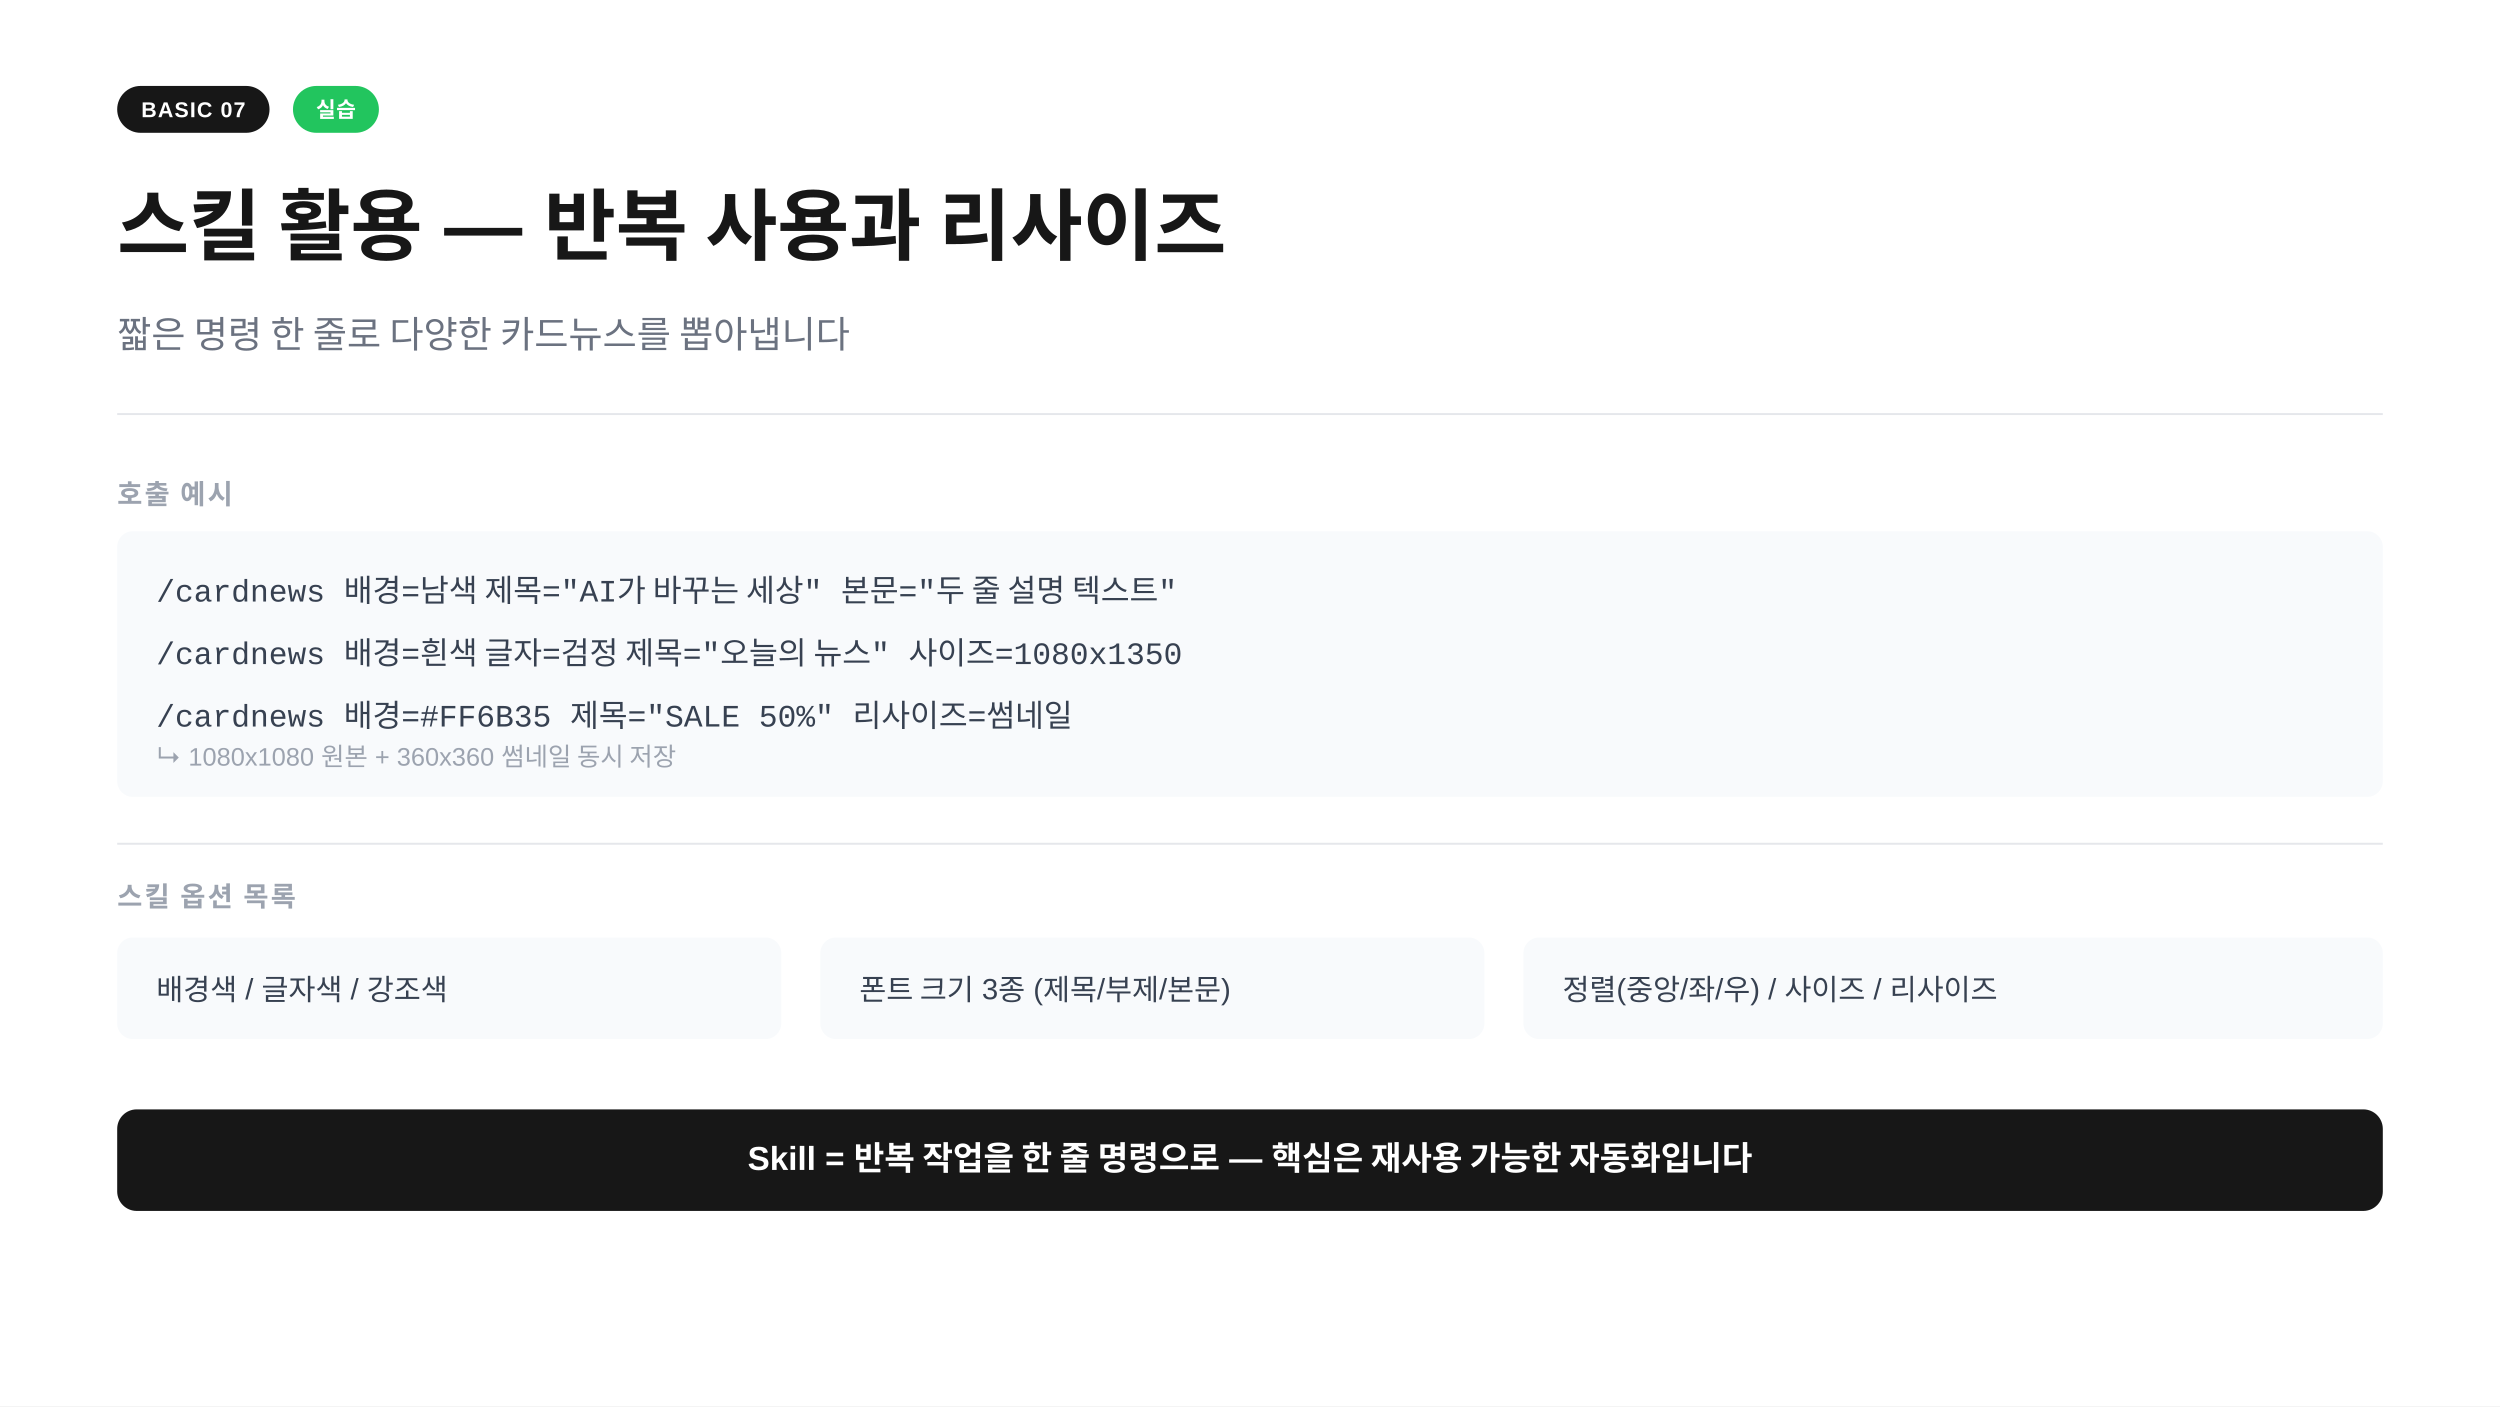
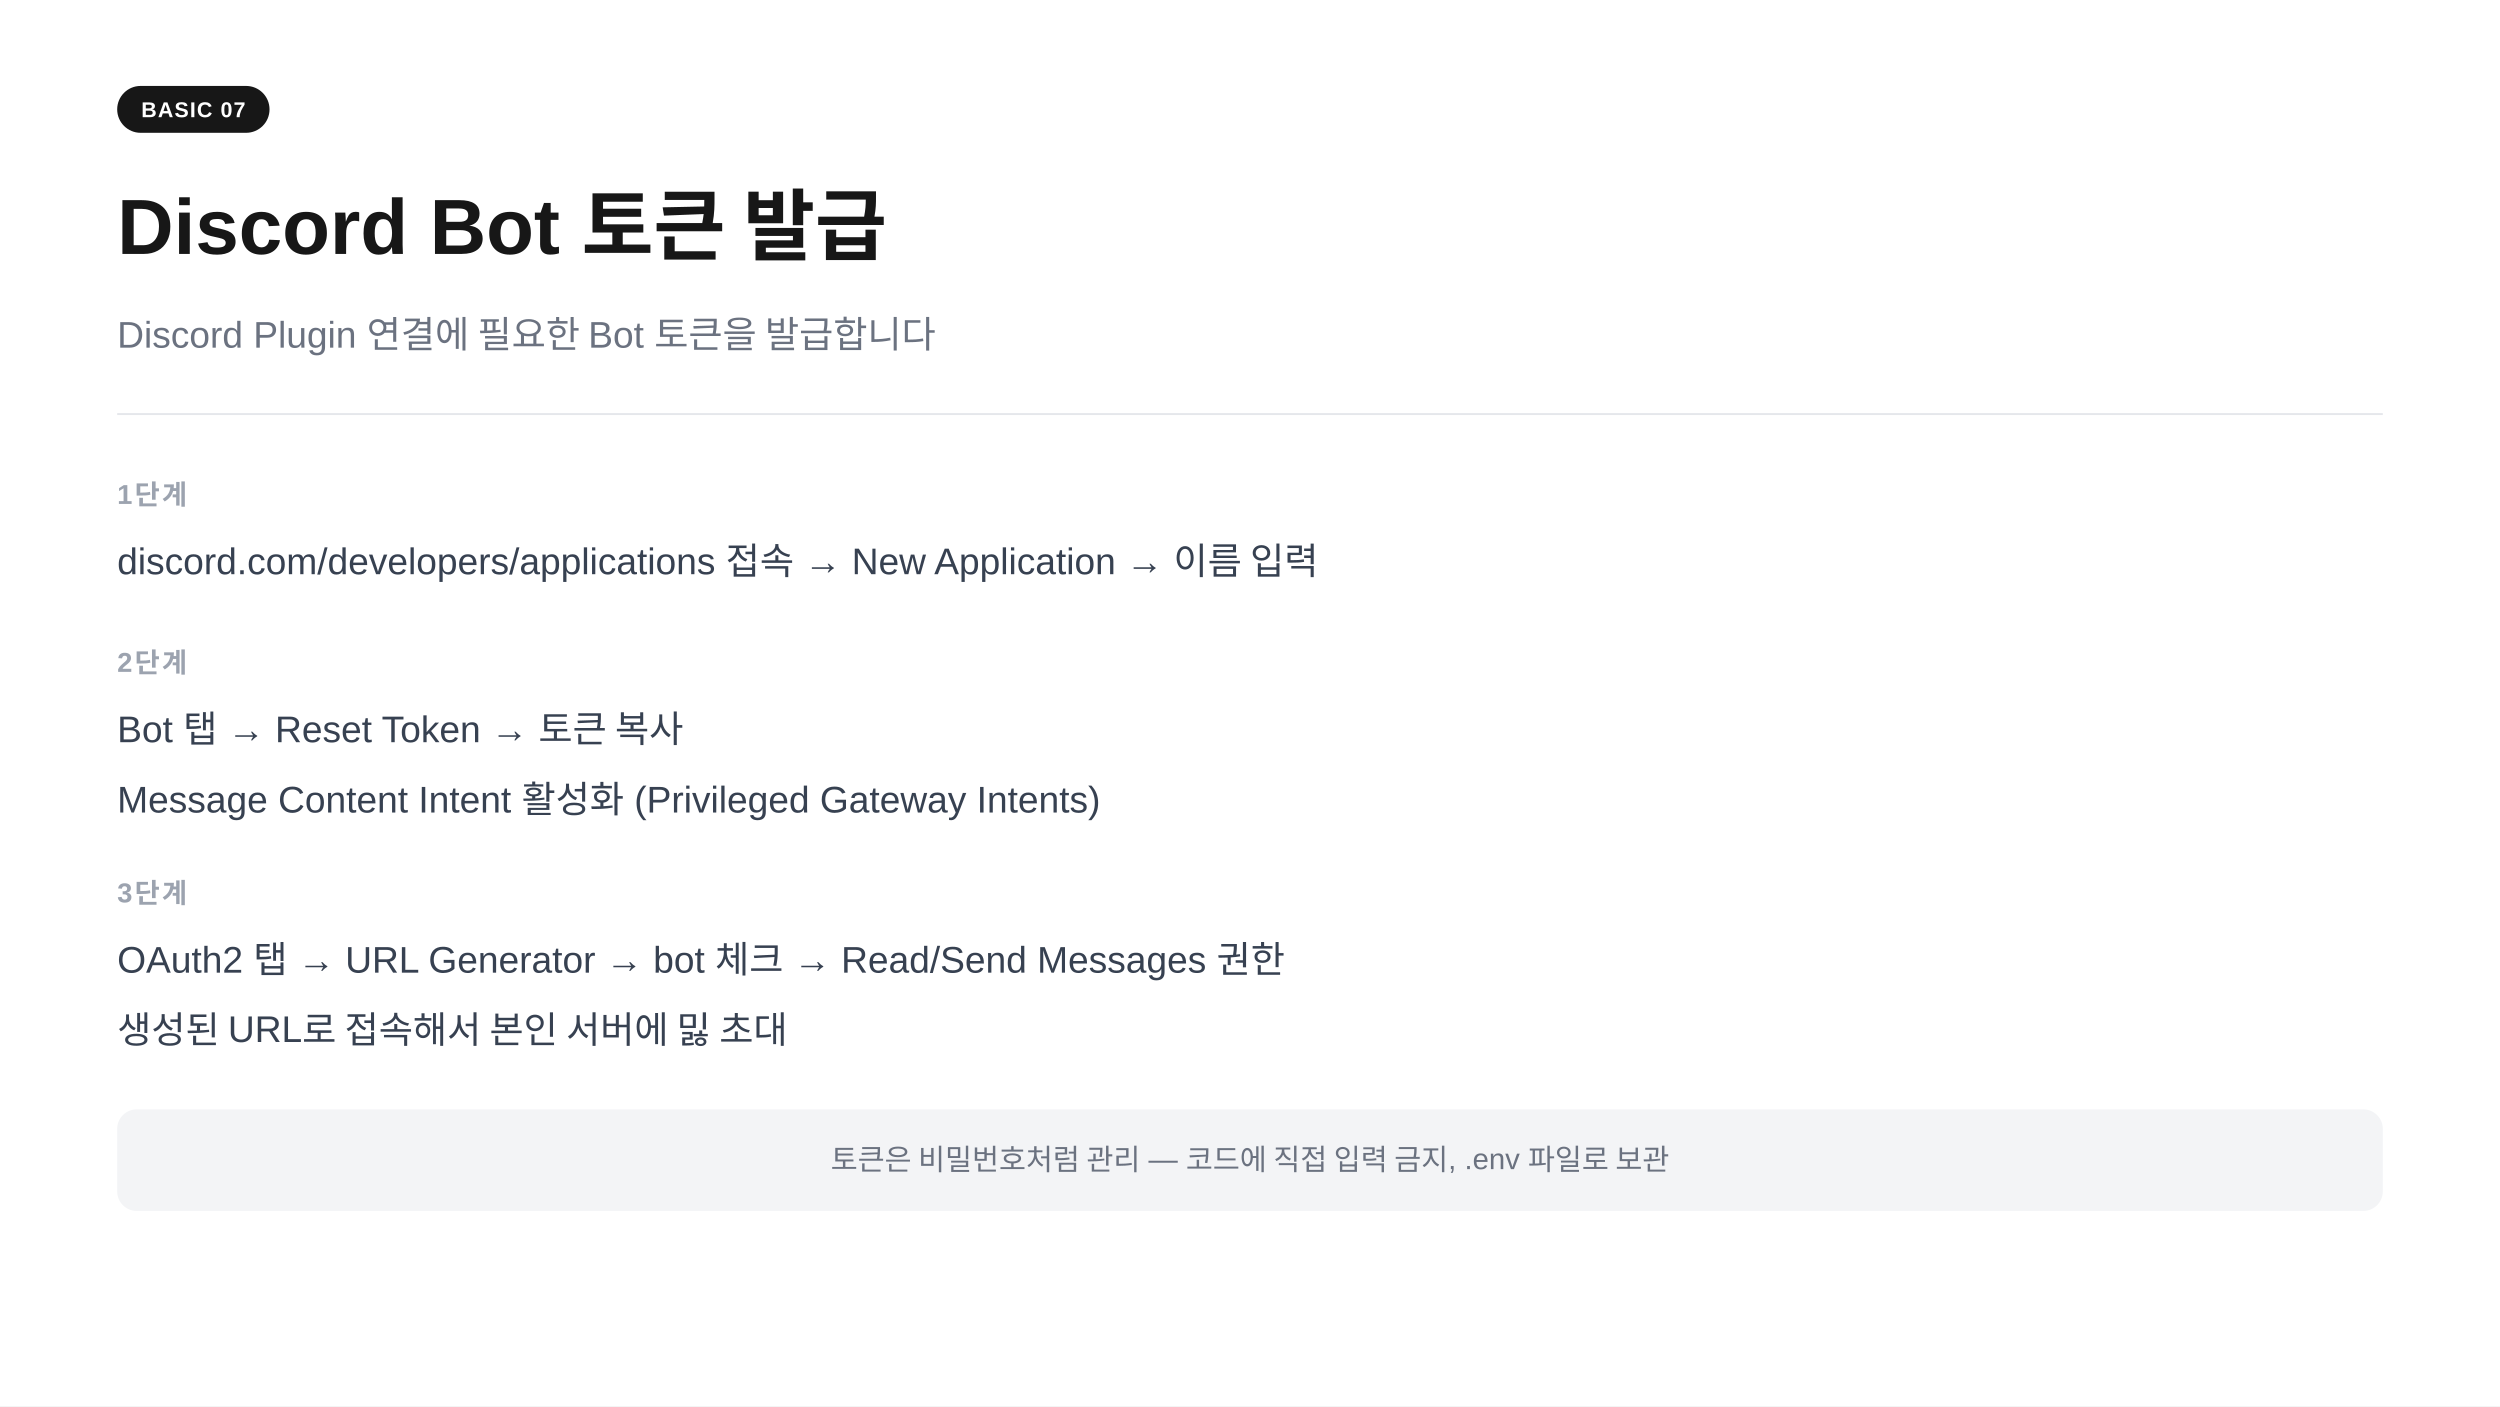
<svg xmlns="http://www.w3.org/2000/svg" width="1280" height="720" viewBox="0 0 1280 720">
  <rect width="1280" height="720" fill="#ffffff" />
  <rect x="60" y="44" width="78" height="24" rx="12" fill="#171717" />
  <text x="99" y="60" text-anchor="middle" font-family="-apple-system,BlinkMacSystemFont,'Segoe UI',Arial,sans-serif" font-size="11" font-weight="700" fill="#ffffff" letter-spacing="0.05em">BASIC 07</text>
-   <rect x="150" y="44" width="44" height="24" rx="12" fill="#22c55e" />
-   <text x="172" y="60" text-anchor="middle" font-family="-apple-system,BlinkMacSystemFont,'Segoe UI',Arial,sans-serif" font-size="11" font-weight="700" fill="#ffffff" letter-spacing="0.02em">실습</text>
-   <text x="60" y="130" font-family="-apple-system,BlinkMacSystemFont,'Segoe UI',Arial,sans-serif" font-size="40" font-weight="700" fill="#171717">스킬 활용 — 반복 사용과 리사이즈</text>
-   <text x="60" y="178" font-family="-apple-system,BlinkMacSystemFont,'Segoe UI',Arial,sans-serif" font-size="19" fill="#6b7280">짧은 명령 한 줄로 다양한 카드뉴스를 뽑아냅니다</text>
+   <text x="60" y="130" font-family="-apple-system,BlinkMacSystemFont,'Segoe UI',Arial,sans-serif" font-size="40" font-weight="700" fill="#171717">Discord Bot 토큰 발급</text>
+   <text x="60" y="178" font-family="-apple-system,BlinkMacSystemFont,'Segoe UI',Arial,sans-serif" font-size="19" fill="#6b7280">Discord Plugin 연결에 필요한 Bot 토큰을 발급합니다</text>
  <line x1="60" y1="212" x2="1220" y2="212" stroke="#e5e7eb" stroke-width="1" />
-   <text x="60" y="258" font-family="-apple-system,BlinkMacSystemFont,'Segoe UI',Arial,sans-serif" font-size="14" font-weight="600" fill="#9ca3af" letter-spacing="0.08em">호출 예시</text>
-   <rect x="60" y="272" width="1160" height="136" rx="8" fill="#f8fafc" />
-   <text x="80" y="308" font-family="'Courier New',Courier,monospace" font-size="16" fill="#374151">/cardnews 배경=남색 제목="AI가 바꾸는 세상" 본문="두 줄 설명 텍스트"</text>
-   <text x="80" y="340" font-family="'Courier New',Courier,monospace" font-size="16" fill="#374151">/cardnews 배경=흰색 글자=검정 제목="오늘의 뉴스" 사이즈=1080x1350</text>
-   <text x="80" y="372" font-family="'Courier New',Courier,monospace" font-size="16" fill="#374151">/cardnews 배경=#FF6B35 제목="SALE 50%" 리사이즈=썸네일</text>
-   <text x="80" y="392" font-family="-apple-system,BlinkMacSystemFont,'Segoe UI',Arial,sans-serif" font-size="13" fill="#9ca3af">  ↳ 1080x1080 원본 + 360x360 썸네일 동시 저장</text>
-   <line x1="60" y1="432" x2="1220" y2="432" stroke="#e5e7eb" stroke-width="1" />
-   <text x="60" y="464" font-family="-apple-system,BlinkMacSystemFont,'Segoe UI',Arial,sans-serif" font-size="14" font-weight="600" fill="#9ca3af" letter-spacing="0.08em">스킬 옵션 목록</text>
-   <rect x="60" y="480" width="340" height="52" rx="8" fill="#f8fafc" />
-   <text x="80" y="512" font-family="-apple-system,BlinkMacSystemFont,'Segoe UI',Arial,sans-serif" font-size="15" fill="#374151">배경색 / 글자색 / 강조색</text>
-   <rect x="420" y="480" width="340" height="52" rx="8" fill="#f8fafc" />
-   <text x="440" y="512" font-family="-apple-system,BlinkMacSystemFont,'Segoe UI',Arial,sans-serif" font-size="15" fill="#374151">폰트 크기 3종 (제목/부제/본문)</text>
-   <rect x="780" y="480" width="440" height="52" rx="8" fill="#f8fafc" />
-   <text x="800" y="512" font-family="-apple-system,BlinkMacSystemFont,'Segoe UI',Arial,sans-serif" font-size="15" fill="#374151">정렬(중앙/좌/우) / 사이즈 / 리사이즈</text>
-   <rect x="60" y="568" width="1160" height="52" rx="10" fill="#171717" />
-   <text x="640" y="599" text-anchor="middle" font-family="-apple-system,BlinkMacSystemFont,'Segoe UI',Arial,sans-serif" font-size="17" font-weight="600" fill="#ffffff">Skill = 반복 작업을 한 줄 명령으로 — 핵심은 재사용 가능한 자동화입니다</text>
+   <text x="60" y="258" font-family="-apple-system,BlinkMacSystemFont,'Segoe UI',Arial,sans-serif" font-size="14" font-weight="600" fill="#9ca3af" letter-spacing="0.08em">1단계</text>
+   <text x="60" y="294" font-family="-apple-system,BlinkMacSystemFont,'Segoe UI',Arial,sans-serif" font-size="19" fill="#374151">discord.com/developers/applications 접속  →  New Application  →  이름 입력</text>
+   <text x="60" y="344" font-family="-apple-system,BlinkMacSystemFont,'Segoe UI',Arial,sans-serif" font-size="14" font-weight="600" fill="#9ca3af" letter-spacing="0.08em">2단계</text>
+   <text x="60" y="380" font-family="-apple-system,BlinkMacSystemFont,'Segoe UI',Arial,sans-serif" font-size="19" fill="#374151">Bot 탭  →  Reset Token  →  토큰 복사</text>
+   <text x="60" y="416" font-family="-apple-system,BlinkMacSystemFont,'Segoe UI',Arial,sans-serif" font-size="19" fill="#374151">Message Content Intent 활성화 (Privileged Gateway Intents)</text>
+   <text x="60" y="462" font-family="-apple-system,BlinkMacSystemFont,'Segoe UI',Arial,sans-serif" font-size="14" font-weight="600" fill="#9ca3af" letter-spacing="0.08em">3단계</text>
+   <text x="60" y="498" font-family="-apple-system,BlinkMacSystemFont,'Segoe UI',Arial,sans-serif" font-size="19" fill="#374151">OAuth2 탭  →  URL Generator  →  bot 체크  →  Read/Send Messages 권한</text>
+   <text x="60" y="534" font-family="-apple-system,BlinkMacSystemFont,'Segoe UI',Arial,sans-serif" font-size="19" fill="#374151">생성된 URL로 접속해서 본인 서버에 밇 초대</text>
+   <rect x="60" y="568" width="1160" height="52" rx="10" fill="#f3f4f6" />
+   <text x="640" y="599" text-anchor="middle" font-family="-apple-system,BlinkMacSystemFont,'Segoe UI',Arial,sans-serif" font-size="15" fill="#6b7280">토큰은 비밀번호처럼 관리  —  코드에 직접 입력 금지, .env 파일로 보관</text>
</svg>
